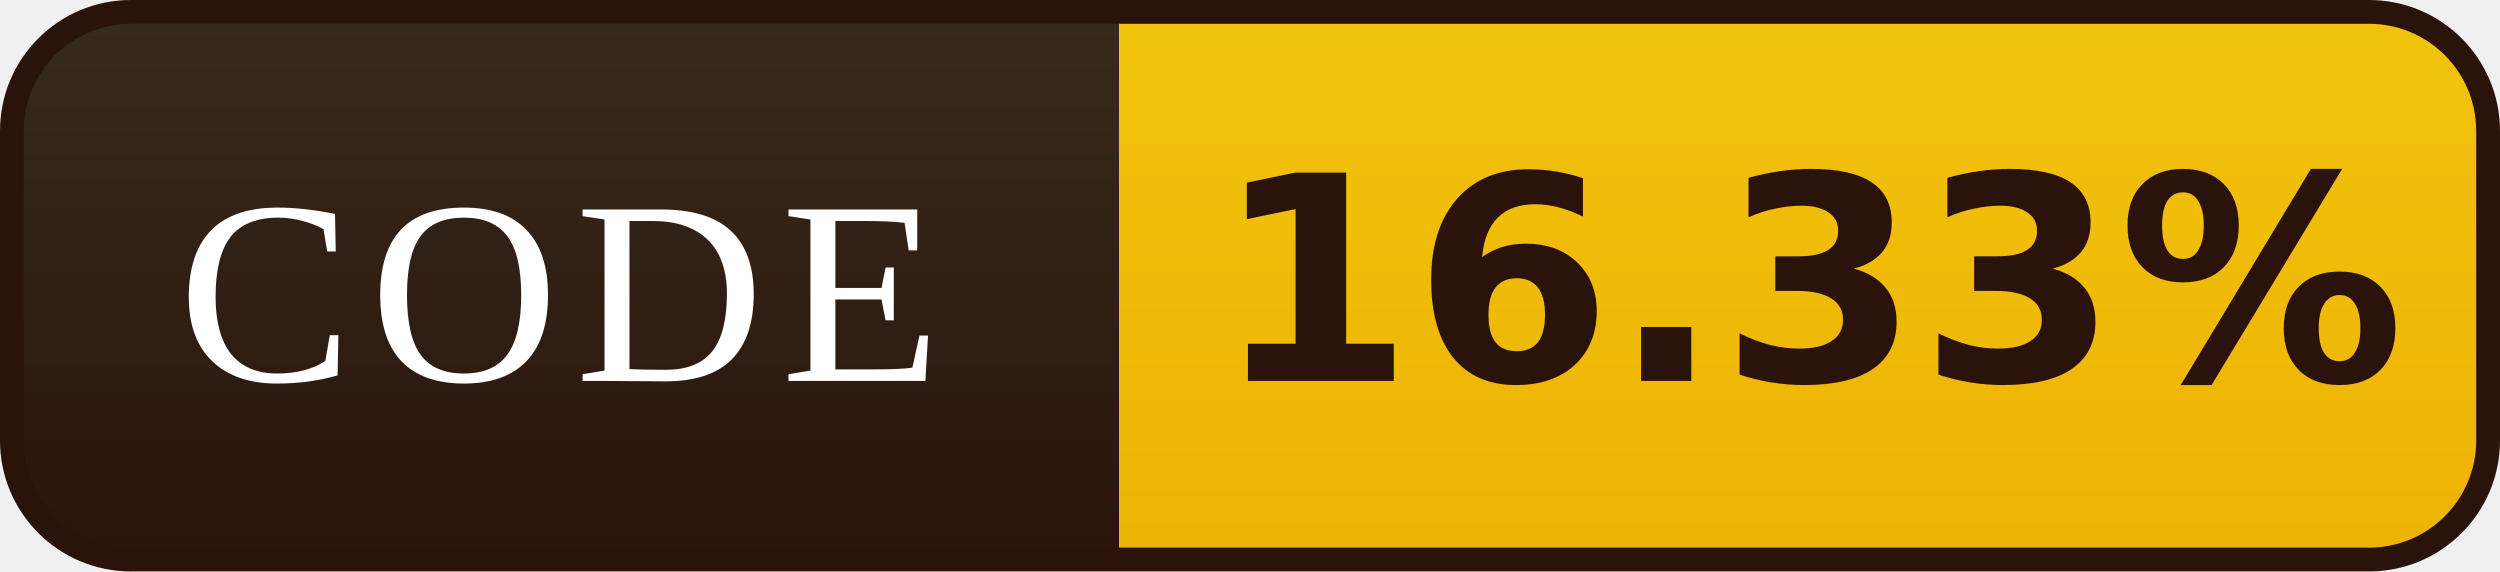
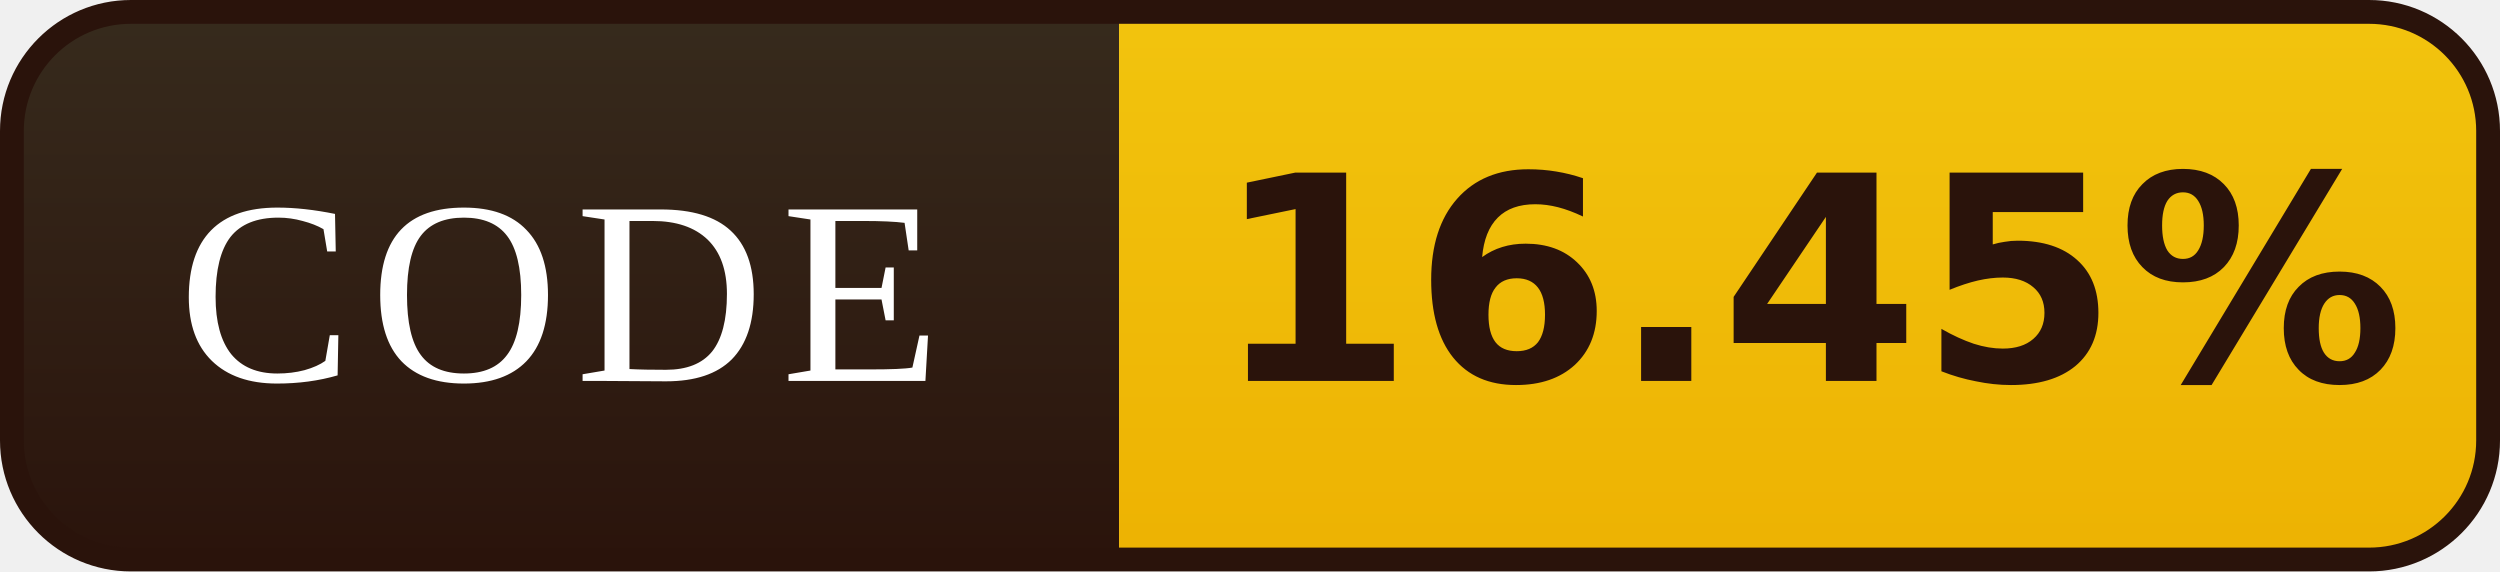
- <svg xmlns="http://www.w3.org/2000/svg" width="105" height="24" viewBox="0 0 105 24" role="img" aria-label="CODE: 16.33%">
+ <svg xmlns="http://www.w3.org/2000/svg" width="105" height="24" viewBox="0 0 105 24" role="img" aria-label="CODE: 16.45%">
  <defs>
    <linearGradient id="l" x1="0" y1="0" x2="0" y2="1">
      <stop offset="0" stop-color="#372B1D" />
      <stop offset="1" stop-color="#2A130B" />
    </linearGradient>
    <linearGradient id="v" x1="0" y1="0" x2="0" y2="1">
      <stop offset="0" stop-color="#F2C40E" />
      <stop offset="1" stop-color="#EDB202" />
    </linearGradient>
    <clipPath id="r">
      <rect x="0.5" y="0.5" width="104" height="23" rx="5" />
    </clipPath>
  </defs>
  <g clip-path="url(#r)">
    <rect width="47" height="24" fill="url(#l)" />
    <rect x="47" width="58" height="24" fill="url(#v)" />
  </g>
  <rect x="0.5" y="0.5" width="104" height="23" rx="5" fill="none" stroke="#2A130B" />
  <g font-family="Georgia,'Times New Roman',serif" font-size="11" letter-spacing="0.7" fill="#FFFFFF" text-anchor="middle">
    <text x="23.5" y="16">CODE</text>
  </g>
  <g font-family="Verdana,'DejaVu Sans',sans-serif" font-size="12" font-weight="bold" fill="#2A130B" text-anchor="middle">
-     <text x="76.0" y="16">16.33%</text>
+     <text x="76.0" y="16">16.45%</text>
  </g>
</svg>
